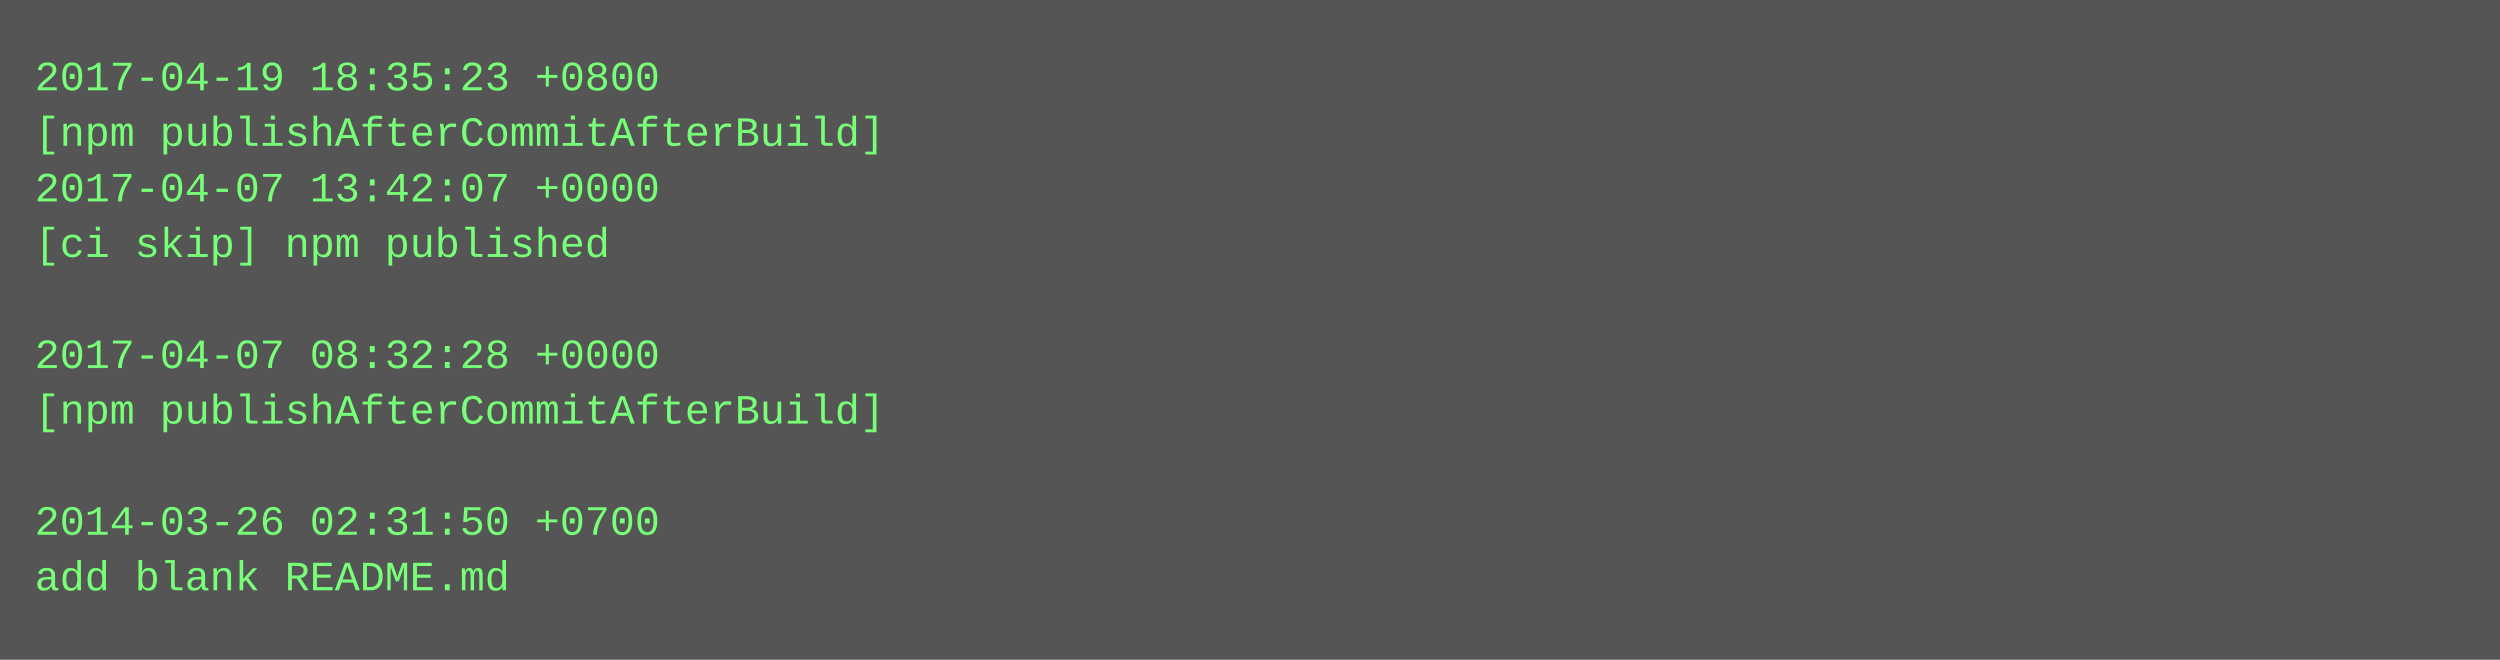
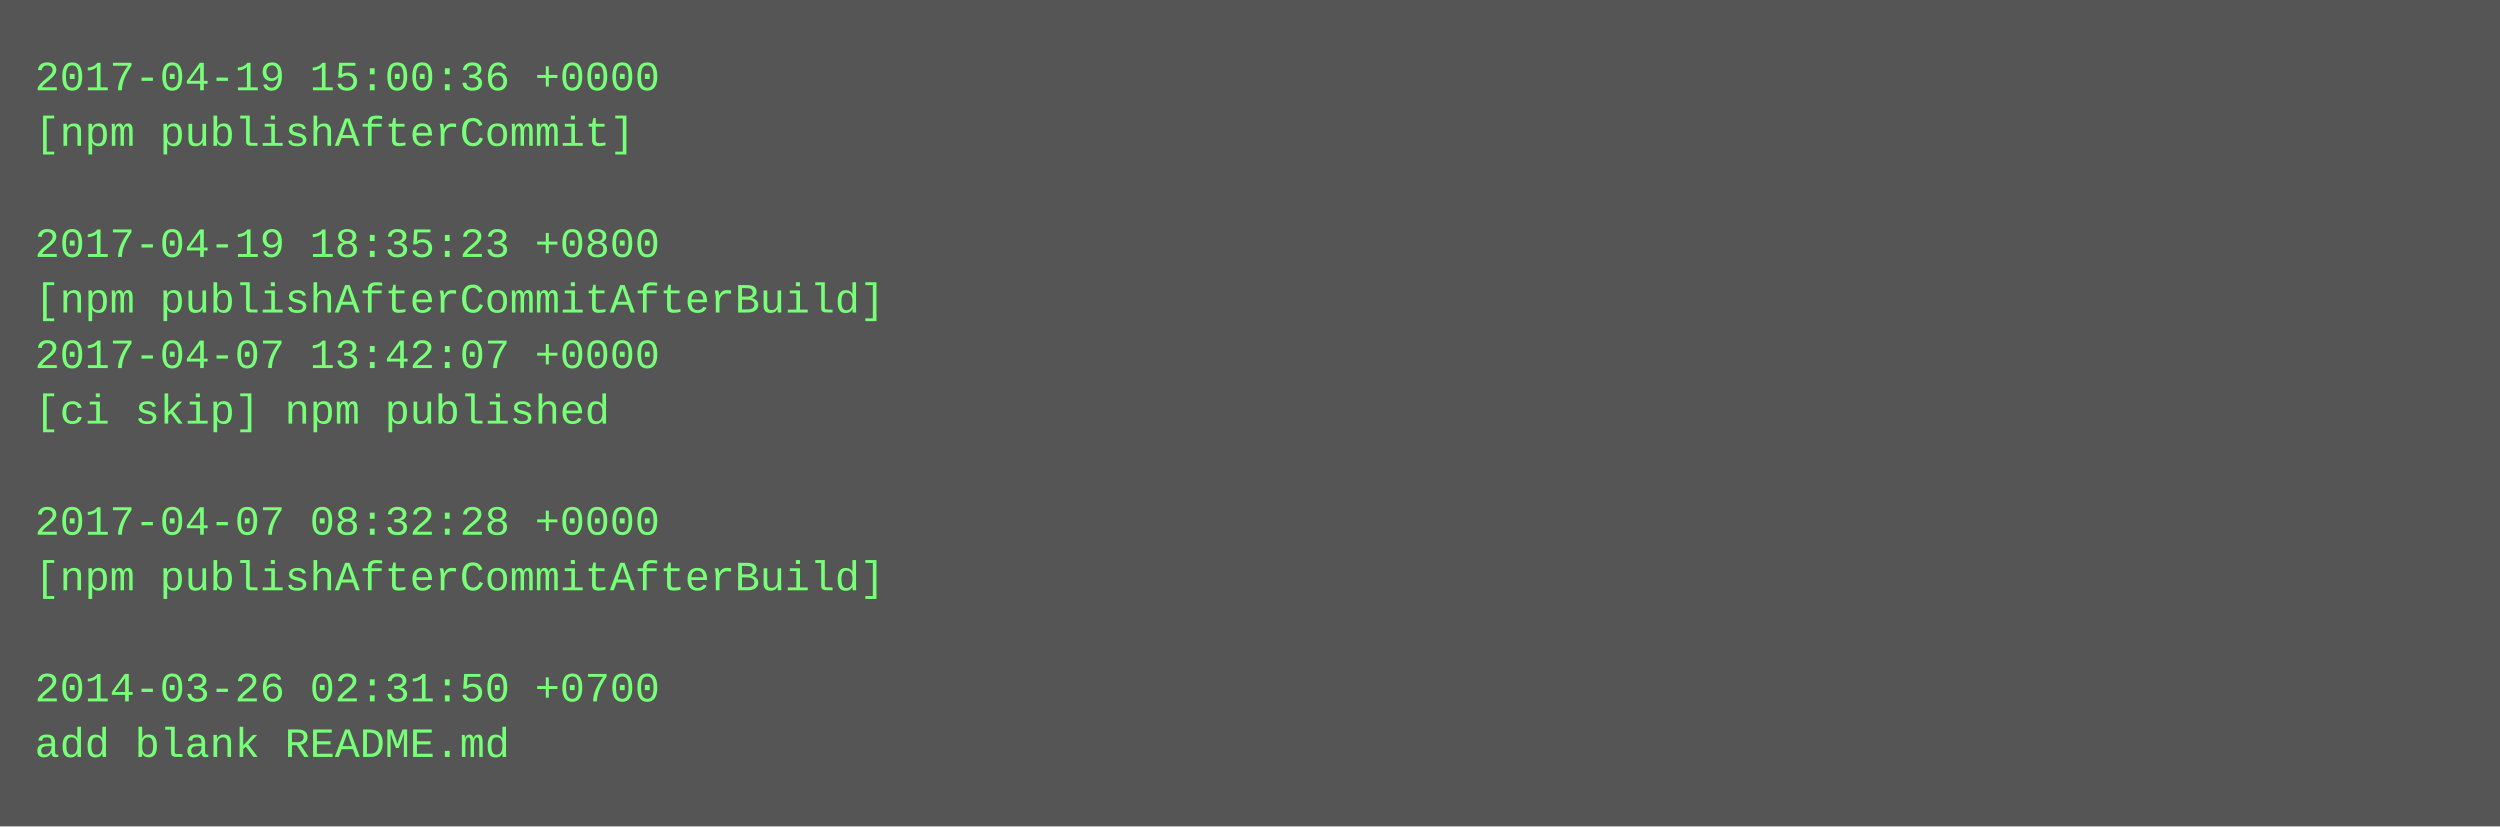
- <svg xmlns="http://www.w3.org/2000/svg" height="190" width="720">
-   <rect height="190" fill="#555" width="720" />
+ <svg xmlns="http://www.w3.org/2000/svg" height="238" width="720">
+   <rect height="238" fill="#555" width="720" />
  <text fill="#7f7" font-family="Courier New" font-size="12" xml:space="preserve">
-     <tspan x="10" y="26">2017-04-19 18:35:23 +0800</tspan>
-     <tspan x="10" y="42">[npm publishAfterCommitAfterBuild]</tspan>
-     <tspan x="10" y="58">2017-04-07 13:42:07 +0000</tspan>
-     <tspan x="10" y="74">[ci skip] npm published</tspan>
-     <tspan x="10" y="90" />
-     <tspan x="10" y="106">2017-04-07 08:32:28 +0000</tspan>
-     <tspan x="10" y="122">[npm publishAfterCommitAfterBuild]</tspan>
+     <tspan x="10" y="26">2017-04-19 15:00:36 +0000</tspan>
+     <tspan x="10" y="42">[npm publishAfterCommit]</tspan>
+     <tspan x="10" y="58" />
+     <tspan x="10" y="74">2017-04-19 18:35:23 +0800</tspan>
+     <tspan x="10" y="90">[npm publishAfterCommitAfterBuild]</tspan>
+     <tspan x="10" y="106">2017-04-07 13:42:07 +0000</tspan>
+     <tspan x="10" y="122">[ci skip] npm published</tspan>
    <tspan x="10" y="138" />
-     <tspan x="10" y="154">2014-03-26 02:31:50 +0700</tspan>
-     <tspan x="10" y="170">add blank README.md</tspan>
+     <tspan x="10" y="154">2017-04-07 08:32:28 +0000</tspan>
+     <tspan x="10" y="170">[npm publishAfterCommitAfterBuild]</tspan>
+     <tspan x="10" y="186" />
+     <tspan x="10" y="202">2014-03-26 02:31:50 +0700</tspan>
+     <tspan x="10" y="218">add blank README.md</tspan>
  </text>
</svg>
